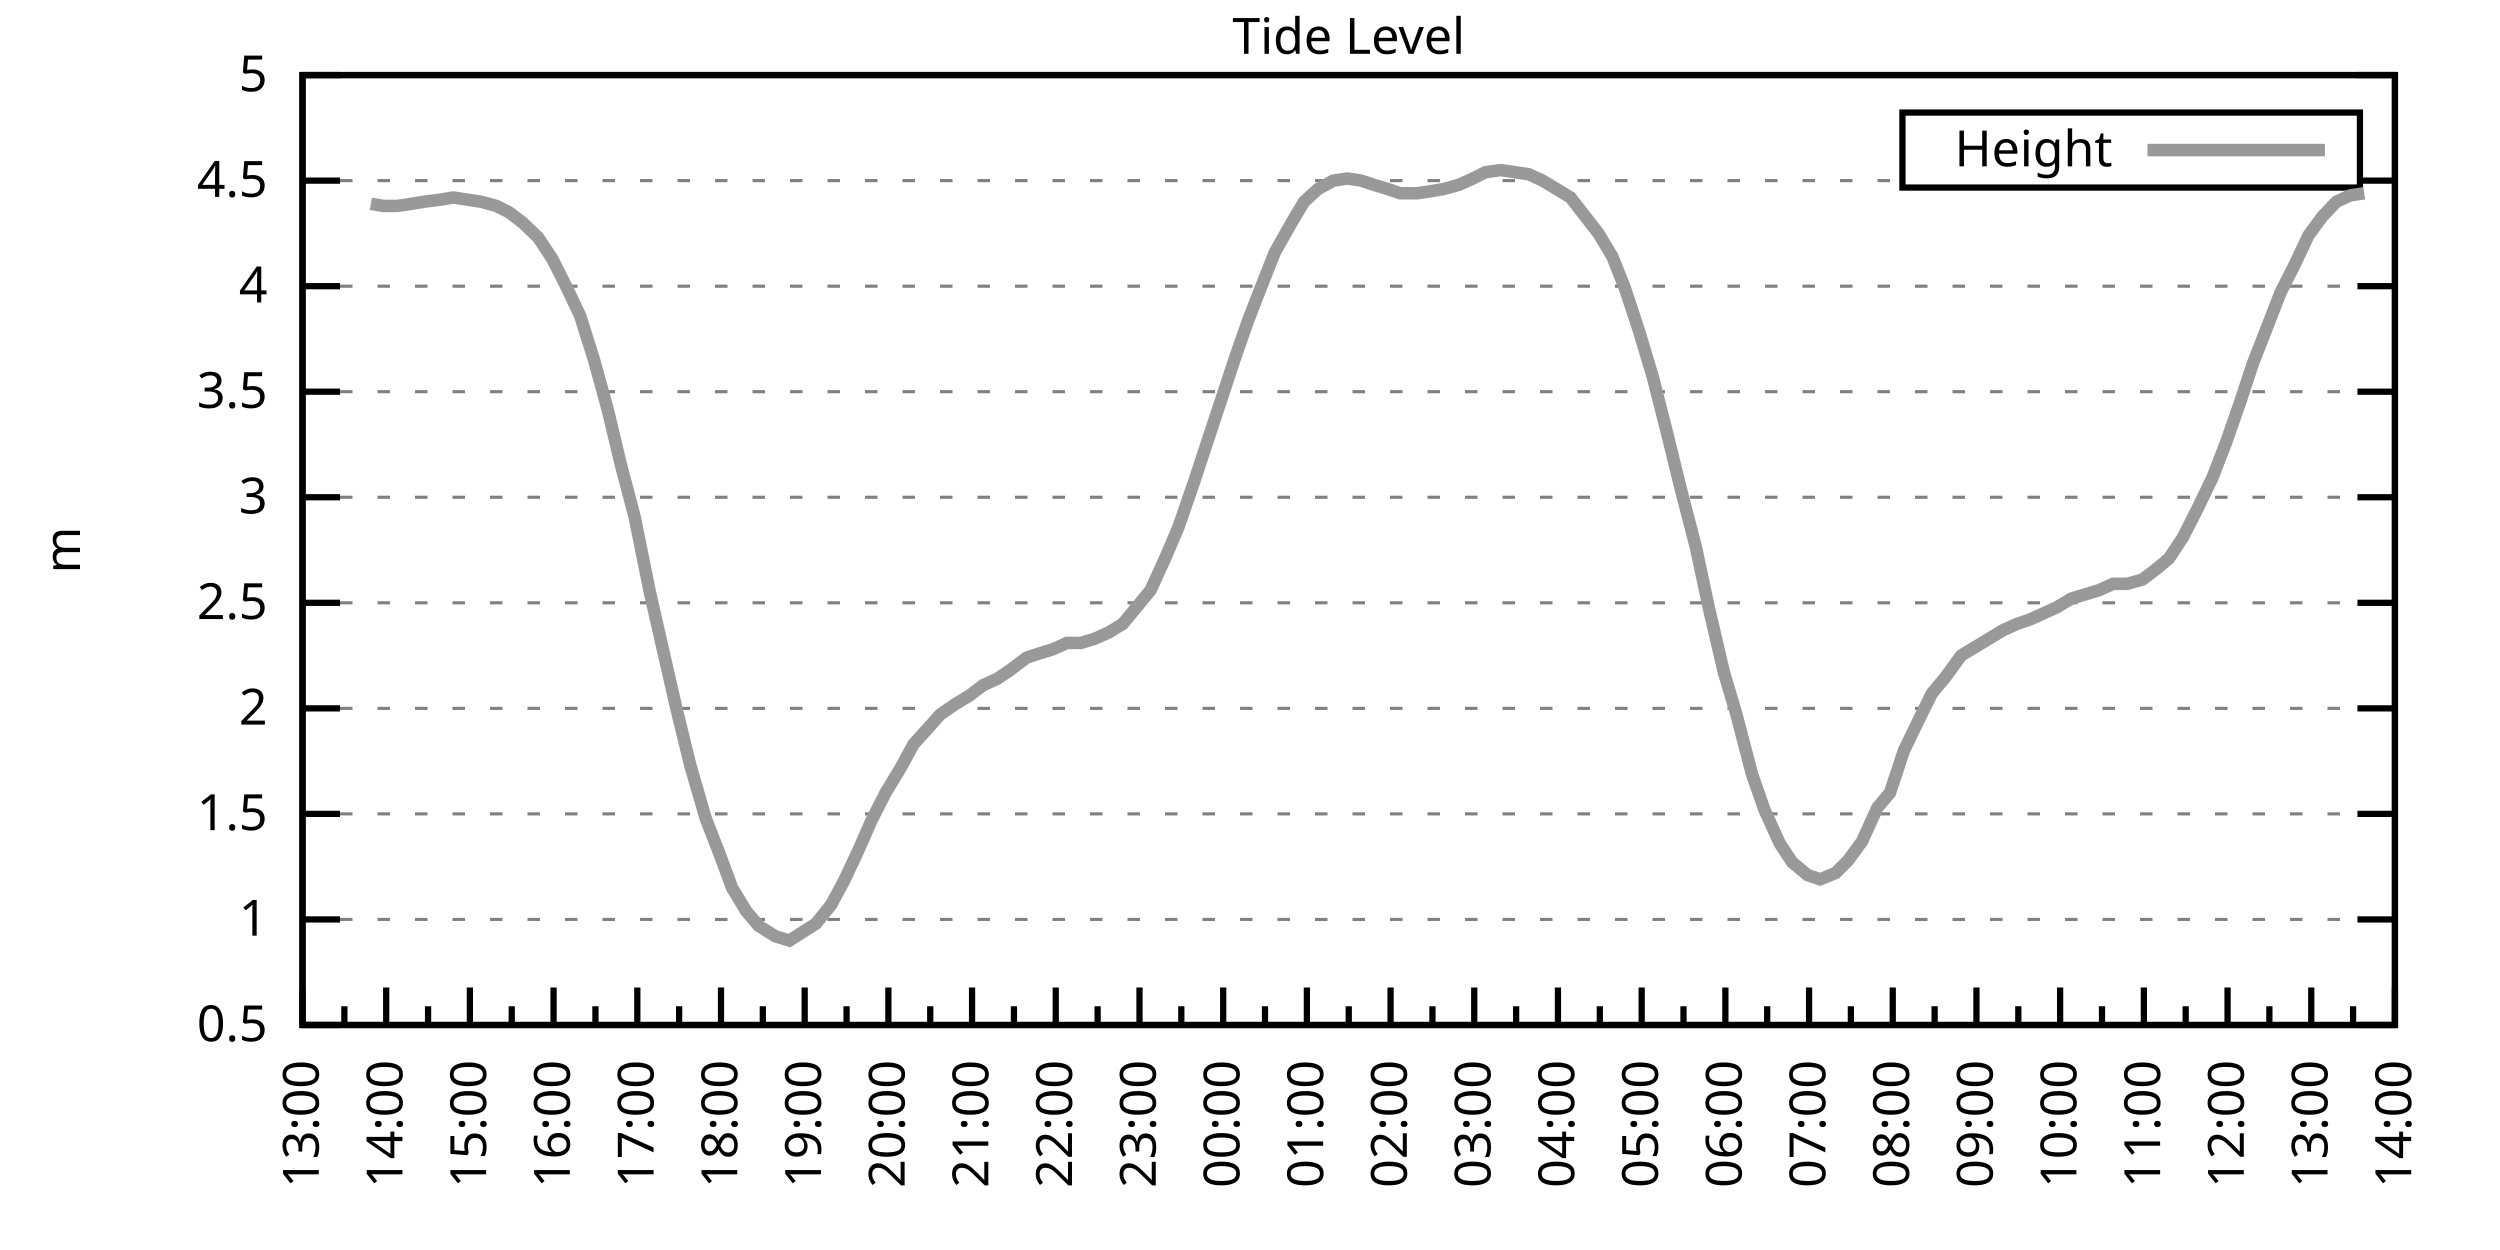
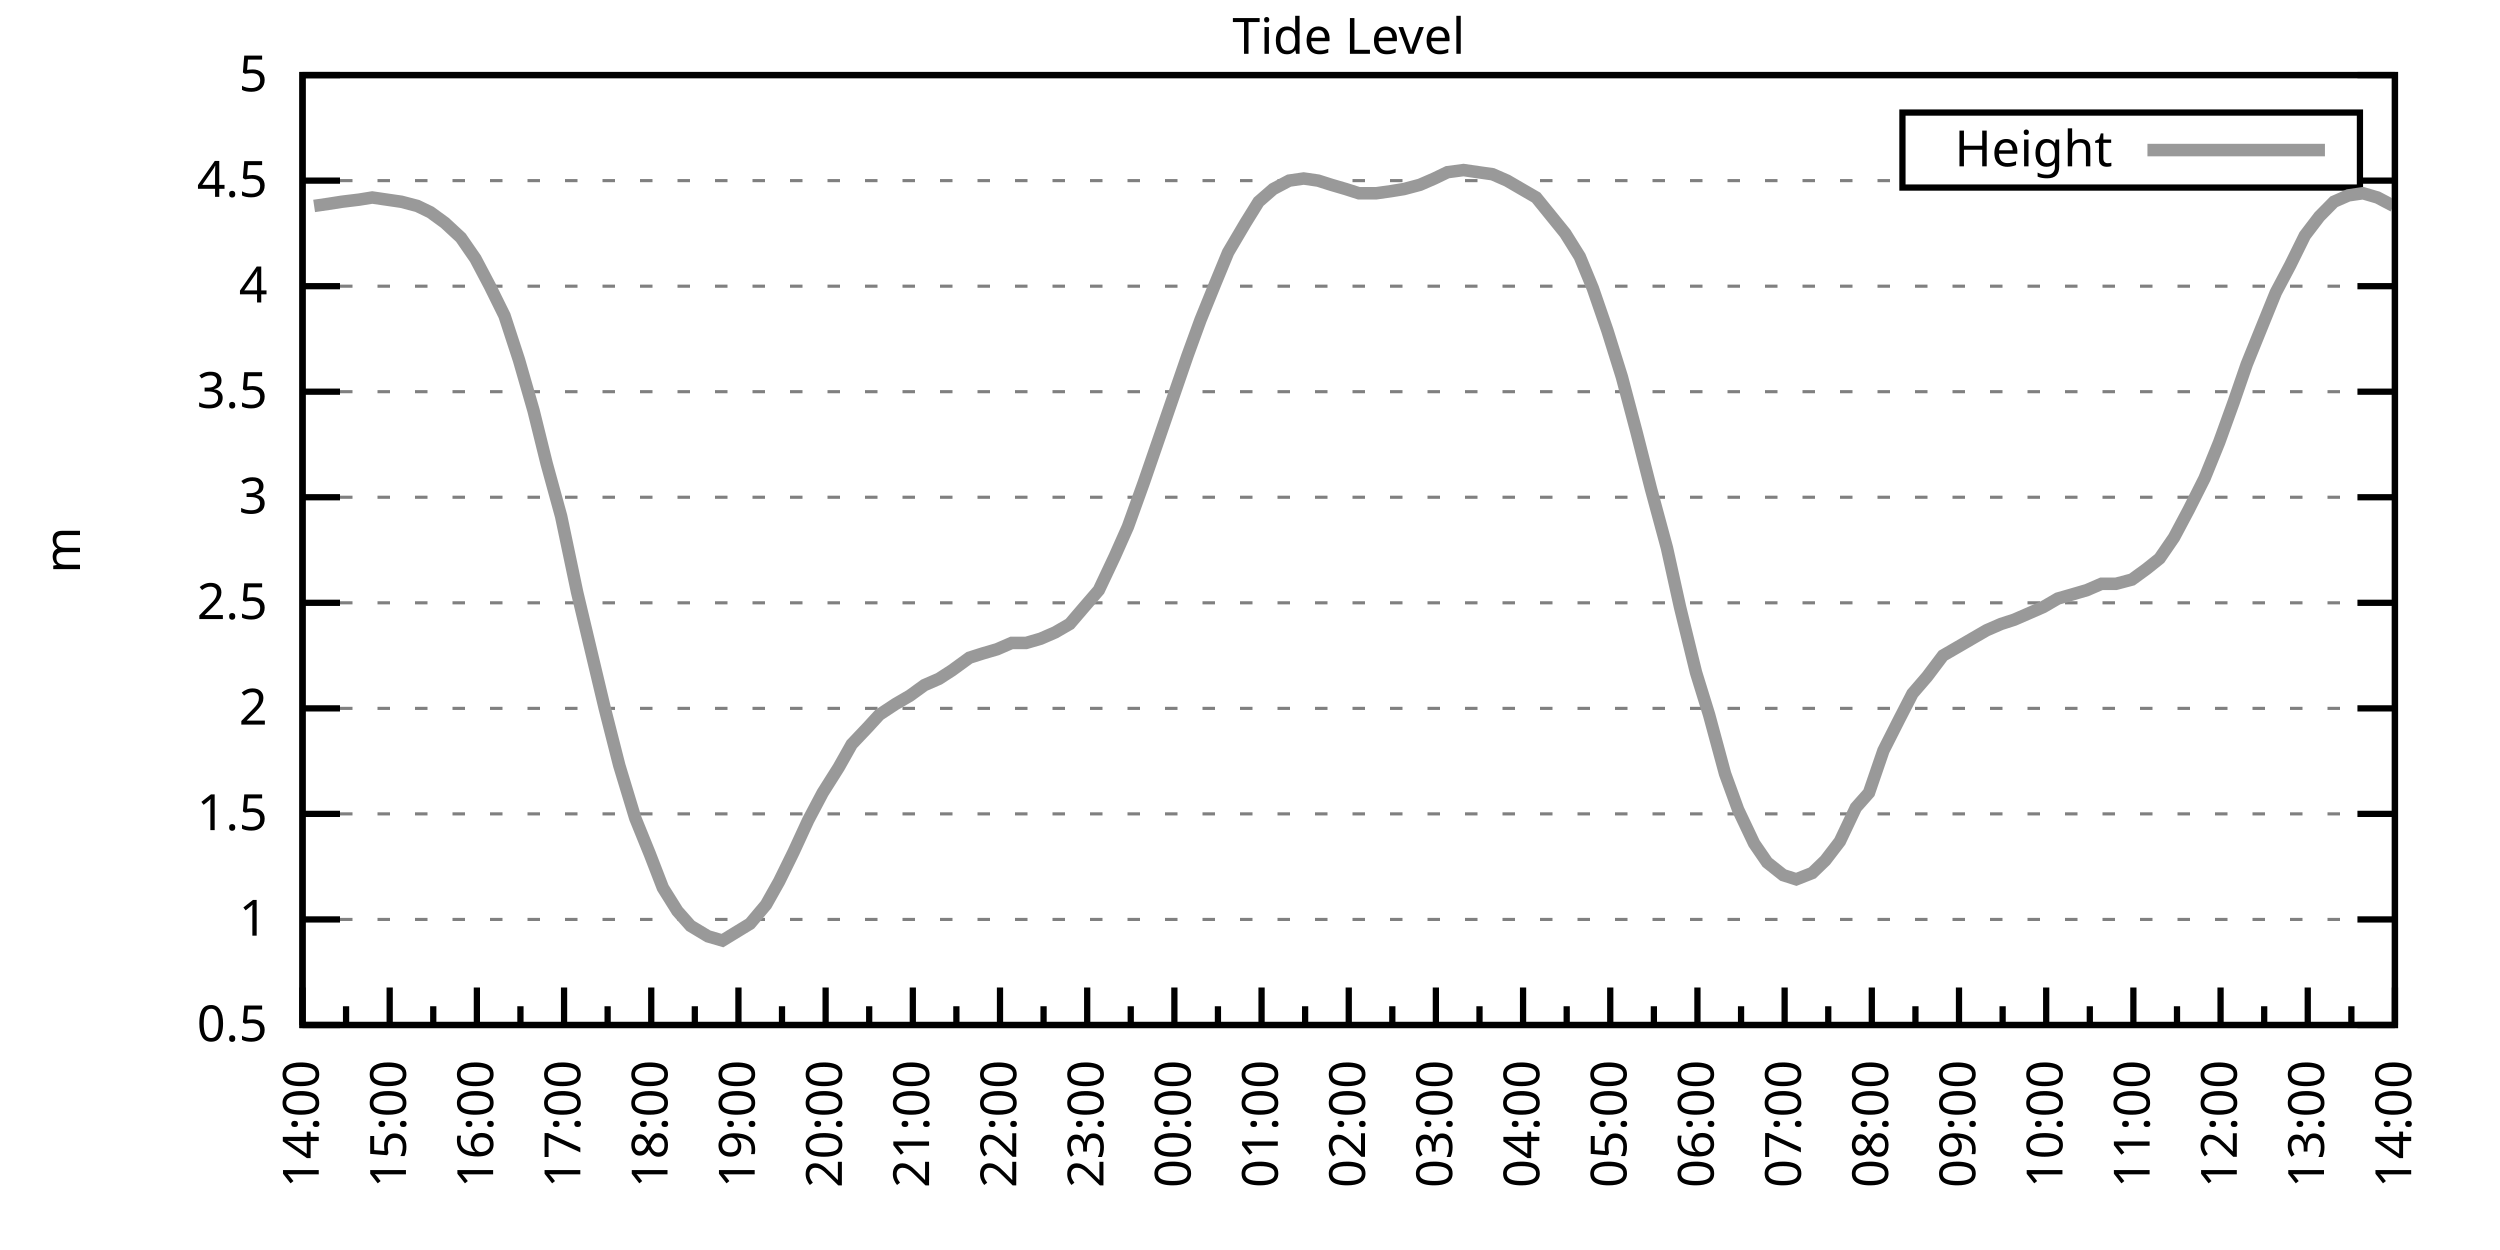
<svg xmlns="http://www.w3.org/2000/svg" xmlns:xlink="http://www.w3.org/1999/xlink" width="400" height="200" viewBox="0 0 400 200">
  <g id="gnuplot_canvas">
    <rect x="0" y="0" width="400" height="200" fill="none" />
    <defs>
      <circle id="gpDot" r="0.5" stroke-width="0.5" stroke="currentColor" />
      <path id="gpPt0" stroke-width="0.333" stroke="currentColor" d="M-1,0 h2 M0,-1 v2" />
      <path id="gpPt1" stroke-width="0.333" stroke="currentColor" d="M-1,-1 L1,1 M1,-1 L-1,1" />
      <path id="gpPt2" stroke-width="0.333" stroke="currentColor" d="M-1,0 L1,0 M0,-1 L0,1 M-1,-1 L1,1 M-1,1 L1,-1" />
      <rect id="gpPt3" stroke-width="0.333" stroke="currentColor" x="-1" y="-1" width="2" height="2" />
      <rect id="gpPt4" stroke-width="0.333" stroke="currentColor" fill="currentColor" x="-1" y="-1" width="2" height="2" />
      <circle id="gpPt5" stroke-width="0.333" stroke="currentColor" cx="0" cy="0" r="1" />
      <use xlink:href="#gpPt5" id="gpPt6" fill="currentColor" stroke="none" />
      <path id="gpPt7" stroke-width="0.333" stroke="currentColor" d="M0,-1.33 L-1.33,0.67 L1.33,0.67 z" />
      <use xlink:href="#gpPt7" id="gpPt8" fill="currentColor" stroke="none" />
      <use xlink:href="#gpPt7" id="gpPt9" stroke="currentColor" transform="rotate(180)" />
      <use xlink:href="#gpPt9" id="gpPt10" fill="currentColor" stroke="none" />
      <use xlink:href="#gpPt3" id="gpPt11" stroke="currentColor" transform="rotate(45)" />
      <use xlink:href="#gpPt11" id="gpPt12" fill="currentColor" stroke="none" />
      <path id="gpPt13" stroke-width="0.333" stroke="currentColor" d="M0,1.330 L1.265,0.411 L0.782,-1.067 L-0.782,-1.076 L-1.265,0.411 z" />
      <use xlink:href="#gpPt13" id="gpPt14" fill="currentColor" stroke="none" />
      <filter id="textbox" filterUnits="objectBoundingBox" x="0" y="0" height="1" width="1">
        <feFlood flood-color="white" flood-opacity="1" result="bgnd" />
        <feComposite in="SourceGraphic" in2="bgnd" operator="atop" />
      </filter>
      <filter id="greybox" filterUnits="objectBoundingBox" x="0" y="0" height="1" width="1">
        <feFlood flood-color="lightgrey" flood-opacity="1" result="grey" />
        <feComposite in="SourceGraphic" in2="grey" operator="atop" />
      </filter>
    </defs>
    <g fill="none" color="white" stroke="currentColor" stroke-width="1.00" stroke-linecap="butt" stroke-linejoin="miter">
</g>
    <g fill="none" color="black" stroke="currentColor" stroke-width="1.00" stroke-linecap="butt" stroke-linejoin="miter">
      <g stroke="none" shape-rendering="crispEdges">
        <polygon fill="rgb(255, 255, 255)" points="48.40,164.00 383.18,164.00 383.18,12.02 48.40,12.02 " />
      </g>
    </g>
    <g fill="none" color="black" stroke="currentColor" stroke-width="1.00" stroke-linecap="butt" stroke-linejoin="miter">
</g>
    <g fill="none" color="black" stroke="black" stroke-width="0.50" stroke-linecap="butt" stroke-linejoin="miter">
</g>
    <g fill="none" color="gray" stroke="currentColor" stroke-width="0.50" stroke-linecap="butt" stroke-linejoin="miter">
      <path stroke="gray" stroke-dasharray="2,4" class="gridline" d="M48.40,164.00 L383.19,164.00  " />
    </g>
    <g fill="none" color="gray" stroke="gray" stroke-width="1.00" stroke-linecap="butt" stroke-linejoin="miter">
</g>
    <g fill="none" color="black" stroke="currentColor" stroke-width="1.00" stroke-linecap="butt" stroke-linejoin="miter">
      <path stroke="black" d="M48.40,164.00 L54.40,164.00 M383.19,164.00 L377.19,164.00  " />
      <g transform="translate(42.80,166.60)" stroke="none" fill="black" font-family="Sans" font-size="8.00" text-anchor="end">
        <text>
          <tspan font-family="Sans"> 0.5</tspan>
        </text>
      </g>
    </g>
    <g fill="none" color="black" stroke="currentColor" stroke-width="1.00" stroke-linecap="butt" stroke-linejoin="miter">
</g>
    <g fill="none" color="black" stroke="black" stroke-width="0.50" stroke-linecap="butt" stroke-linejoin="miter">
</g>
    <g fill="none" color="gray" stroke="currentColor" stroke-width="0.50" stroke-linecap="butt" stroke-linejoin="miter">
      <path stroke="gray" stroke-dasharray="2,4" class="gridline" d="M48.40,147.11 L383.19,147.11  " />
    </g>
    <g fill="none" color="gray" stroke="gray" stroke-width="1.00" stroke-linecap="butt" stroke-linejoin="miter">
</g>
    <g fill="none" color="black" stroke="currentColor" stroke-width="1.00" stroke-linecap="butt" stroke-linejoin="miter">
      <path stroke="black" d="M48.40,147.11 L54.40,147.11 M383.19,147.11 L377.19,147.11  " />
      <g transform="translate(42.80,149.71)" stroke="none" fill="black" font-family="Sans" font-size="8.00" text-anchor="end">
        <text>
          <tspan font-family="Sans"> 1</tspan>
        </text>
      </g>
    </g>
    <g fill="none" color="black" stroke="currentColor" stroke-width="1.00" stroke-linecap="butt" stroke-linejoin="miter">
</g>
    <g fill="none" color="black" stroke="black" stroke-width="0.50" stroke-linecap="butt" stroke-linejoin="miter">
</g>
    <g fill="none" color="gray" stroke="currentColor" stroke-width="0.50" stroke-linecap="butt" stroke-linejoin="miter">
      <path stroke="gray" stroke-dasharray="2,4" class="gridline" d="M48.40,130.22 L383.19,130.22  " />
    </g>
    <g fill="none" color="gray" stroke="gray" stroke-width="1.00" stroke-linecap="butt" stroke-linejoin="miter">
</g>
    <g fill="none" color="black" stroke="currentColor" stroke-width="1.00" stroke-linecap="butt" stroke-linejoin="miter">
      <path stroke="black" d="M48.40,130.22 L54.40,130.22 M383.19,130.22 L377.19,130.22  " />
      <g transform="translate(42.80,132.82)" stroke="none" fill="black" font-family="Sans" font-size="8.00" text-anchor="end">
        <text>
          <tspan font-family="Sans"> 1.5</tspan>
        </text>
      </g>
    </g>
    <g fill="none" color="black" stroke="currentColor" stroke-width="1.00" stroke-linecap="butt" stroke-linejoin="miter">
</g>
    <g fill="none" color="black" stroke="black" stroke-width="0.50" stroke-linecap="butt" stroke-linejoin="miter">
</g>
    <g fill="none" color="gray" stroke="currentColor" stroke-width="0.50" stroke-linecap="butt" stroke-linejoin="miter">
      <path stroke="gray" stroke-dasharray="2,4" class="gridline" d="M48.40,113.34 L383.19,113.34  " />
    </g>
    <g fill="none" color="gray" stroke="gray" stroke-width="1.00" stroke-linecap="butt" stroke-linejoin="miter">
</g>
    <g fill="none" color="black" stroke="currentColor" stroke-width="1.00" stroke-linecap="butt" stroke-linejoin="miter">
      <path stroke="black" d="M48.40,113.34 L54.40,113.34 M383.19,113.34 L377.19,113.34  " />
      <g transform="translate(42.80,115.94)" stroke="none" fill="black" font-family="Sans" font-size="8.00" text-anchor="end">
        <text>
          <tspan font-family="Sans"> 2</tspan>
        </text>
      </g>
    </g>
    <g fill="none" color="black" stroke="currentColor" stroke-width="1.00" stroke-linecap="butt" stroke-linejoin="miter">
</g>
    <g fill="none" color="black" stroke="black" stroke-width="0.50" stroke-linecap="butt" stroke-linejoin="miter">
</g>
    <g fill="none" color="gray" stroke="currentColor" stroke-width="0.50" stroke-linecap="butt" stroke-linejoin="miter">
      <path stroke="gray" stroke-dasharray="2,4" class="gridline" d="M48.40,96.45 L383.19,96.45  " />
    </g>
    <g fill="none" color="gray" stroke="gray" stroke-width="1.00" stroke-linecap="butt" stroke-linejoin="miter">
</g>
    <g fill="none" color="black" stroke="currentColor" stroke-width="1.00" stroke-linecap="butt" stroke-linejoin="miter">
      <path stroke="black" d="M48.40,96.45 L54.40,96.45 M383.19,96.45 L377.19,96.45  " />
      <g transform="translate(42.80,99.05)" stroke="none" fill="black" font-family="Sans" font-size="8.00" text-anchor="end">
        <text>
          <tspan font-family="Sans"> 2.5</tspan>
        </text>
      </g>
    </g>
    <g fill="none" color="black" stroke="currentColor" stroke-width="1.00" stroke-linecap="butt" stroke-linejoin="miter">
</g>
    <g fill="none" color="black" stroke="black" stroke-width="0.50" stroke-linecap="butt" stroke-linejoin="miter">
</g>
    <g fill="none" color="gray" stroke="currentColor" stroke-width="0.50" stroke-linecap="butt" stroke-linejoin="miter">
      <path stroke="gray" stroke-dasharray="2,4" class="gridline" d="M48.40,79.56 L383.19,79.56  " />
    </g>
    <g fill="none" color="gray" stroke="gray" stroke-width="1.00" stroke-linecap="butt" stroke-linejoin="miter">
</g>
    <g fill="none" color="black" stroke="currentColor" stroke-width="1.00" stroke-linecap="butt" stroke-linejoin="miter">
      <path stroke="black" d="M48.40,79.56 L54.40,79.56 M383.19,79.56 L377.19,79.56  " />
      <g transform="translate(42.80,82.16)" stroke="none" fill="black" font-family="Sans" font-size="8.00" text-anchor="end">
        <text>
          <tspan font-family="Sans"> 3</tspan>
        </text>
      </g>
    </g>
    <g fill="none" color="black" stroke="currentColor" stroke-width="1.00" stroke-linecap="butt" stroke-linejoin="miter">
</g>
    <g fill="none" color="black" stroke="black" stroke-width="0.50" stroke-linecap="butt" stroke-linejoin="miter">
</g>
    <g fill="none" color="gray" stroke="currentColor" stroke-width="0.50" stroke-linecap="butt" stroke-linejoin="miter">
      <path stroke="gray" stroke-dasharray="2,4" class="gridline" d="M48.40,62.67 L383.19,62.67  " />
    </g>
    <g fill="none" color="gray" stroke="gray" stroke-width="1.00" stroke-linecap="butt" stroke-linejoin="miter">
</g>
    <g fill="none" color="black" stroke="currentColor" stroke-width="1.00" stroke-linecap="butt" stroke-linejoin="miter">
      <path stroke="black" d="M48.40,62.67 L54.40,62.67 M383.19,62.67 L377.19,62.67  " />
      <g transform="translate(42.80,65.27)" stroke="none" fill="black" font-family="Sans" font-size="8.00" text-anchor="end">
        <text>
          <tspan font-family="Sans"> 3.5</tspan>
        </text>
      </g>
    </g>
    <g fill="none" color="black" stroke="currentColor" stroke-width="1.00" stroke-linecap="butt" stroke-linejoin="miter">
</g>
    <g fill="none" color="black" stroke="black" stroke-width="0.50" stroke-linecap="butt" stroke-linejoin="miter">
</g>
    <g fill="none" color="gray" stroke="currentColor" stroke-width="0.50" stroke-linecap="butt" stroke-linejoin="miter">
      <path stroke="gray" stroke-dasharray="2,4" class="gridline" d="M48.40,45.79 L383.19,45.79  " />
    </g>
    <g fill="none" color="gray" stroke="gray" stroke-width="1.00" stroke-linecap="butt" stroke-linejoin="miter">
</g>
    <g fill="none" color="black" stroke="currentColor" stroke-width="1.00" stroke-linecap="butt" stroke-linejoin="miter">
      <path stroke="black" d="M48.40,45.79 L54.40,45.79 M383.19,45.79 L377.19,45.79  " />
      <g transform="translate(42.80,48.39)" stroke="none" fill="black" font-family="Sans" font-size="8.00" text-anchor="end">
        <text>
          <tspan font-family="Sans"> 4</tspan>
        </text>
      </g>
    </g>
    <g fill="none" color="black" stroke="currentColor" stroke-width="1.00" stroke-linecap="butt" stroke-linejoin="miter">
</g>
    <g fill="none" color="black" stroke="black" stroke-width="0.50" stroke-linecap="butt" stroke-linejoin="miter">
</g>
    <g fill="none" color="gray" stroke="currentColor" stroke-width="0.50" stroke-linecap="butt" stroke-linejoin="miter">
      <path stroke="gray" stroke-dasharray="2,4" class="gridline" d="M48.40,28.90 L304.39,28.90 M377.59,28.90 L383.19,28.90  " />
    </g>
    <g fill="none" color="gray" stroke="gray" stroke-width="1.00" stroke-linecap="butt" stroke-linejoin="miter">
</g>
    <g fill="none" color="black" stroke="currentColor" stroke-width="1.00" stroke-linecap="butt" stroke-linejoin="miter">
      <path stroke="black" d="M48.40,28.90 L54.40,28.90 M383.19,28.90 L377.19,28.90  " />
      <g transform="translate(42.80,31.50)" stroke="none" fill="black" font-family="Sans" font-size="8.00" text-anchor="end">
        <text>
          <tspan font-family="Sans"> 4.5</tspan>
        </text>
      </g>
    </g>
    <g fill="none" color="black" stroke="currentColor" stroke-width="1.00" stroke-linecap="butt" stroke-linejoin="miter">
</g>
    <g fill="none" color="black" stroke="black" stroke-width="0.50" stroke-linecap="butt" stroke-linejoin="miter">
</g>
    <g fill="none" color="gray" stroke="currentColor" stroke-width="0.50" stroke-linecap="butt" stroke-linejoin="miter">
      <path stroke="gray" stroke-dasharray="2,4" class="gridline" d="M48.40,12.01 L383.19,12.01  " />
    </g>
    <g fill="none" color="gray" stroke="gray" stroke-width="1.00" stroke-linecap="butt" stroke-linejoin="miter">
</g>
    <g fill="none" color="black" stroke="currentColor" stroke-width="1.00" stroke-linecap="butt" stroke-linejoin="miter">
      <path stroke="black" d="M48.40,12.01 L54.40,12.01 M383.19,12.01 L377.19,12.01  " />
      <g transform="translate(42.80,14.61)" stroke="none" fill="black" font-family="Sans" font-size="8.00" text-anchor="end">
        <text>
          <tspan font-family="Sans"> 5</tspan>
        </text>
      </g>
    </g>
    <g fill="none" color="black" stroke="currentColor" stroke-width="1.00" stroke-linecap="butt" stroke-linejoin="miter">
      <path stroke="black" d="M48.40,164.00 L48.40,158.00  " />
      <g transform="translate(51.00,169.60) rotate(270)" stroke="none" fill="black" font-family="Sans" font-size="8.00" text-anchor="end">
        <text>
+           <tspan font-family="Sans">14:00</tspan>
+         </text>
+       </g>
+     </g>
+     <g fill="none" color="black" stroke="currentColor" stroke-width="1.00" stroke-linecap="butt" stroke-linejoin="miter">
+       <path stroke="black" d="M55.37,164.00 L55.37,161.00 M62.35,164.00 L62.35,158.00  " />
+       <g transform="translate(64.95,169.60) rotate(270)" stroke="none" fill="black" font-family="Sans" font-size="8.00" text-anchor="end">
+         <text>
+           <tspan font-family="Sans">15:00</tspan>
+         </text>
+       </g>
+     </g>
+     <g fill="none" color="black" stroke="currentColor" stroke-width="1.00" stroke-linecap="butt" stroke-linejoin="miter">
+       <path stroke="black" d="M69.32,164.00 L69.32,161.00 M76.30,164.00 L76.30,158.00  " />
+       <g transform="translate(78.90,169.60) rotate(270)" stroke="none" fill="black" font-family="Sans" font-size="8.00" text-anchor="end">
+         <text>
+           <tspan font-family="Sans">16:00</tspan>
+         </text>
+       </g>
+     </g>
+     <g fill="none" color="black" stroke="currentColor" stroke-width="1.00" stroke-linecap="butt" stroke-linejoin="miter">
+       <path stroke="black" d="M83.27,164.00 L83.27,161.00 M90.25,164.00 L90.25,158.00  " />
+       <g transform="translate(92.85,169.60) rotate(270)" stroke="none" fill="black" font-family="Sans" font-size="8.00" text-anchor="end">
+         <text>
+           <tspan font-family="Sans">17:00</tspan>
+         </text>
+       </g>
+     </g>
+     <g fill="none" color="black" stroke="currentColor" stroke-width="1.00" stroke-linecap="butt" stroke-linejoin="miter">
+       <path stroke="black" d="M97.22,164.00 L97.22,161.00 M104.20,164.00 L104.20,158.00  " />
+       <g transform="translate(106.80,169.60) rotate(270)" stroke="none" fill="black" font-family="Sans" font-size="8.00" text-anchor="end">
+         <text>
+           <tspan font-family="Sans">18:00</tspan>
+         </text>
+       </g>
+     </g>
+     <g fill="none" color="black" stroke="currentColor" stroke-width="1.00" stroke-linecap="butt" stroke-linejoin="miter">
+       <path stroke="black" d="M111.17,164.00 L111.17,161.00 M118.15,164.00 L118.15,158.00  " />
+       <g transform="translate(120.75,169.60) rotate(270)" stroke="none" fill="black" font-family="Sans" font-size="8.00" text-anchor="end">
+         <text>
+           <tspan font-family="Sans">19:00</tspan>
+         </text>
+       </g>
+     </g>
+     <g fill="none" color="black" stroke="currentColor" stroke-width="1.00" stroke-linecap="butt" stroke-linejoin="miter">
+       <path stroke="black" d="M125.12,164.00 L125.12,161.00 M132.10,164.00 L132.10,158.00  " />
+       <g transform="translate(134.70,169.60) rotate(270)" stroke="none" fill="black" font-family="Sans" font-size="8.00" text-anchor="end">
+         <text>
+           <tspan font-family="Sans">20:00</tspan>
+         </text>
+       </g>
+     </g>
+     <g fill="none" color="black" stroke="currentColor" stroke-width="1.00" stroke-linecap="butt" stroke-linejoin="miter">
+       <path stroke="black" d="M139.07,164.00 L139.07,161.00 M146.05,164.00 L146.05,158.00  " />
+       <g transform="translate(148.65,169.60) rotate(270)" stroke="none" fill="black" font-family="Sans" font-size="8.00" text-anchor="end">
+         <text>
+           <tspan font-family="Sans">21:00</tspan>
+         </text>
+       </g>
+     </g>
+     <g fill="none" color="black" stroke="currentColor" stroke-width="1.00" stroke-linecap="butt" stroke-linejoin="miter">
+       <path stroke="black" d="M153.02,164.00 L153.02,161.00 M160.00,164.00 L160.00,158.00  " />
+       <g transform="translate(162.60,169.60) rotate(270)" stroke="none" fill="black" font-family="Sans" font-size="8.00" text-anchor="end">
+         <text>
+           <tspan font-family="Sans">22:00</tspan>
+         </text>
+       </g>
+     </g>
+     <g fill="none" color="black" stroke="currentColor" stroke-width="1.00" stroke-linecap="butt" stroke-linejoin="miter">
+       <path stroke="black" d="M166.97,164.00 L166.97,161.00 M173.95,164.00 L173.95,158.00  " />
+       <g transform="translate(176.55,169.60) rotate(270)" stroke="none" fill="black" font-family="Sans" font-size="8.00" text-anchor="end">
+         <text>
+           <tspan font-family="Sans">23:00</tspan>
+         </text>
+       </g>
+     </g>
+     <g fill="none" color="black" stroke="currentColor" stroke-width="1.00" stroke-linecap="butt" stroke-linejoin="miter">
+       <path stroke="black" d="M180.92,164.00 L180.92,161.00 M187.90,164.00 L187.90,158.00  " />
+       <g transform="translate(190.50,169.60) rotate(270)" stroke="none" fill="black" font-family="Sans" font-size="8.00" text-anchor="end">
+         <text>
+           <tspan font-family="Sans">00:00</tspan>
+         </text>
+       </g>
+     </g>
+     <g fill="none" color="black" stroke="currentColor" stroke-width="1.00" stroke-linecap="butt" stroke-linejoin="miter">
+       <path stroke="black" d="M194.87,164.00 L194.87,161.00 M201.85,164.00 L201.85,158.00  " />
+       <g transform="translate(204.45,169.60) rotate(270)" stroke="none" fill="black" font-family="Sans" font-size="8.00" text-anchor="end">
+         <text>
+           <tspan font-family="Sans">01:00</tspan>
+         </text>
+       </g>
+     </g>
+     <g fill="none" color="black" stroke="currentColor" stroke-width="1.00" stroke-linecap="butt" stroke-linejoin="miter">
+       <path stroke="black" d="M208.82,164.00 L208.82,161.00 M215.80,164.00 L215.80,158.00  " />
+       <g transform="translate(218.40,169.60) rotate(270)" stroke="none" fill="black" font-family="Sans" font-size="8.00" text-anchor="end">
+         <text>
+           <tspan font-family="Sans">02:00</tspan>
+         </text>
+       </g>
+     </g>
+     <g fill="none" color="black" stroke="currentColor" stroke-width="1.00" stroke-linecap="butt" stroke-linejoin="miter">
+       <path stroke="black" d="M222.77,164.00 L222.77,161.00 M229.74,164.00 L229.74,158.00  " />
+       <g transform="translate(232.34,169.60) rotate(270)" stroke="none" fill="black" font-family="Sans" font-size="8.00" text-anchor="end">
+         <text>
+           <tspan font-family="Sans">03:00</tspan>
+         </text>
+       </g>
+     </g>
+     <g fill="none" color="black" stroke="currentColor" stroke-width="1.00" stroke-linecap="butt" stroke-linejoin="miter">
+       <path stroke="black" d="M236.72,164.00 L236.72,161.00 M243.69,164.00 L243.69,158.00  " />
+       <g transform="translate(246.29,169.60) rotate(270)" stroke="none" fill="black" font-family="Sans" font-size="8.00" text-anchor="end">
+         <text>
+           <tspan font-family="Sans">04:00</tspan>
+         </text>
+       </g>
+     </g>
+     <g fill="none" color="black" stroke="currentColor" stroke-width="1.00" stroke-linecap="butt" stroke-linejoin="miter">
+       <path stroke="black" d="M250.67,164.00 L250.67,161.00 M257.64,164.00 L257.64,158.00  " />
+       <g transform="translate(260.24,169.60) rotate(270)" stroke="none" fill="black" font-family="Sans" font-size="8.00" text-anchor="end">
+         <text>
+           <tspan font-family="Sans">05:00</tspan>
+         </text>
+       </g>
+     </g>
+     <g fill="none" color="black" stroke="currentColor" stroke-width="1.00" stroke-linecap="butt" stroke-linejoin="miter">
+       <path stroke="black" d="M264.62,164.00 L264.62,161.00 M271.59,164.00 L271.59,158.00  " />
+       <g transform="translate(274.19,169.60) rotate(270)" stroke="none" fill="black" font-family="Sans" font-size="8.00" text-anchor="end">
+         <text>
+           <tspan font-family="Sans">06:00</tspan>
+         </text>
+       </g>
+     </g>
+     <g fill="none" color="black" stroke="currentColor" stroke-width="1.00" stroke-linecap="butt" stroke-linejoin="miter">
+       <path stroke="black" d="M278.57,164.00 L278.57,161.00 M285.54,164.00 L285.54,158.00  " />
+       <g transform="translate(288.14,169.60) rotate(270)" stroke="none" fill="black" font-family="Sans" font-size="8.00" text-anchor="end">
+         <text>
+           <tspan font-family="Sans">07:00</tspan>
+         </text>
+       </g>
+     </g>
+     <g fill="none" color="black" stroke="currentColor" stroke-width="1.00" stroke-linecap="butt" stroke-linejoin="miter">
+       <path stroke="black" d="M292.52,164.00 L292.52,161.00 M299.49,164.00 L299.49,158.00  " />
+       <g transform="translate(302.09,169.60) rotate(270)" stroke="none" fill="black" font-family="Sans" font-size="8.00" text-anchor="end">
+         <text>
+           <tspan font-family="Sans">08:00</tspan>
+         </text>
+       </g>
+     </g>
+     <g fill="none" color="black" stroke="currentColor" stroke-width="1.00" stroke-linecap="butt" stroke-linejoin="miter">
+       <path stroke="black" d="M306.47,164.00 L306.47,161.00 M313.44,164.00 L313.44,158.00  " />
+       <g transform="translate(316.04,169.60) rotate(270)" stroke="none" fill="black" font-family="Sans" font-size="8.00" text-anchor="end">
+         <text>
+           <tspan font-family="Sans">09:00</tspan>
+         </text>
+       </g>
+     </g>
+     <g fill="none" color="black" stroke="currentColor" stroke-width="1.00" stroke-linecap="butt" stroke-linejoin="miter">
+       <path stroke="black" d="M320.42,164.00 L320.42,161.00 M327.39,164.00 L327.39,158.00  " />
+       <g transform="translate(329.99,169.60) rotate(270)" stroke="none" fill="black" font-family="Sans" font-size="8.00" text-anchor="end">
+         <text>
+           <tspan font-family="Sans">10:00</tspan>
+         </text>
+       </g>
+     </g>
+     <g fill="none" color="black" stroke="currentColor" stroke-width="1.00" stroke-linecap="butt" stroke-linejoin="miter">
+       <path stroke="black" d="M334.37,164.00 L334.37,161.00 M341.34,164.00 L341.34,158.00  " />
+       <g transform="translate(343.94,169.60) rotate(270)" stroke="none" fill="black" font-family="Sans" font-size="8.00" text-anchor="end">
+         <text>
+           <tspan font-family="Sans">11:00</tspan>
+         </text>
+       </g>
+     </g>
+     <g fill="none" color="black" stroke="currentColor" stroke-width="1.00" stroke-linecap="butt" stroke-linejoin="miter">
+       <path stroke="black" d="M348.32,164.00 L348.32,161.00 M355.29,164.00 L355.29,158.00  " />
+       <g transform="translate(357.89,169.60) rotate(270)" stroke="none" fill="black" font-family="Sans" font-size="8.00" text-anchor="end">
+         <text>
+           <tspan font-family="Sans">12:00</tspan>
+         </text>
+       </g>
+     </g>
+     <g fill="none" color="black" stroke="currentColor" stroke-width="1.00" stroke-linecap="butt" stroke-linejoin="miter">
+       <path stroke="black" d="M362.27,164.00 L362.27,161.00 M369.24,164.00 L369.24,158.00  " />
+       <g transform="translate(371.84,169.60) rotate(270)" stroke="none" fill="black" font-family="Sans" font-size="8.00" text-anchor="end">
+         <text>
          <tspan font-family="Sans">13:00</tspan>
        </text>
      </g>
    </g>
    <g fill="none" color="black" stroke="currentColor" stroke-width="1.00" stroke-linecap="butt" stroke-linejoin="miter">
-       <path stroke="black" d="M55.10,164.00 L55.10,161.00 M61.79,164.00 L61.79,158.00  " />
-       <g transform="translate(64.39,169.60) rotate(270)" stroke="none" fill="black" font-family="Sans" font-size="8.00" text-anchor="end">
-         <text>
-           <tspan font-family="Sans">14:00</tspan>
-         </text>
-       </g>
-     </g>
-     <g fill="none" color="black" stroke="currentColor" stroke-width="1.00" stroke-linecap="butt" stroke-linejoin="miter">
-       <path stroke="black" d="M68.49,164.00 L68.49,161.00 M75.18,164.00 L75.18,158.00  " />
-       <g transform="translate(77.78,169.60) rotate(270)" stroke="none" fill="black" font-family="Sans" font-size="8.00" text-anchor="end">
-         <text>
-           <tspan font-family="Sans">15:00</tspan>
-         </text>
-       </g>
-     </g>
-     <g fill="none" color="black" stroke="currentColor" stroke-width="1.00" stroke-linecap="butt" stroke-linejoin="miter">
-       <path stroke="black" d="M81.88,164.00 L81.88,161.00 M88.57,164.00 L88.57,158.00  " />
-       <g transform="translate(91.17,169.60) rotate(270)" stroke="none" fill="black" font-family="Sans" font-size="8.00" text-anchor="end">
-         <text>
-           <tspan font-family="Sans">16:00</tspan>
-         </text>
-       </g>
-     </g>
-     <g fill="none" color="black" stroke="currentColor" stroke-width="1.00" stroke-linecap="butt" stroke-linejoin="miter">
-       <path stroke="black" d="M95.27,164.00 L95.27,161.00 M101.97,164.00 L101.97,158.00  " />
-       <g transform="translate(104.57,169.60) rotate(270)" stroke="none" fill="black" font-family="Sans" font-size="8.00" text-anchor="end">
-         <text>
-           <tspan font-family="Sans">17:00</tspan>
-         </text>
-       </g>
-     </g>
-     <g fill="none" color="black" stroke="currentColor" stroke-width="1.00" stroke-linecap="butt" stroke-linejoin="miter">
-       <path stroke="black" d="M108.66,164.00 L108.66,161.00 M115.36,164.00 L115.36,158.00  " />
-       <g transform="translate(117.96,169.60) rotate(270)" stroke="none" fill="black" font-family="Sans" font-size="8.00" text-anchor="end">
-         <text>
-           <tspan font-family="Sans">18:00</tspan>
-         </text>
-       </g>
-     </g>
-     <g fill="none" color="black" stroke="currentColor" stroke-width="1.00" stroke-linecap="butt" stroke-linejoin="miter">
-       <path stroke="black" d="M122.05,164.00 L122.05,161.00 M128.75,164.00 L128.75,158.00  " />
-       <g transform="translate(131.35,169.60) rotate(270)" stroke="none" fill="black" font-family="Sans" font-size="8.00" text-anchor="end">
-         <text>
-           <tspan font-family="Sans">19:00</tspan>
-         </text>
-       </g>
-     </g>
-     <g fill="none" color="black" stroke="currentColor" stroke-width="1.00" stroke-linecap="butt" stroke-linejoin="miter">
-       <path stroke="black" d="M135.45,164.00 L135.45,161.00 M142.14,164.00 L142.14,158.00  " />
-       <g transform="translate(144.74,169.60) rotate(270)" stroke="none" fill="black" font-family="Sans" font-size="8.00" text-anchor="end">
-         <text>
-           <tspan font-family="Sans">20:00</tspan>
-         </text>
-       </g>
-     </g>
-     <g fill="none" color="black" stroke="currentColor" stroke-width="1.00" stroke-linecap="butt" stroke-linejoin="miter">
-       <path stroke="black" d="M148.84,164.00 L148.84,161.00 M155.53,164.00 L155.53,158.00  " />
-       <g transform="translate(158.13,169.60) rotate(270)" stroke="none" fill="black" font-family="Sans" font-size="8.00" text-anchor="end">
-         <text>
-           <tspan font-family="Sans">21:00</tspan>
-         </text>
-       </g>
-     </g>
-     <g fill="none" color="black" stroke="currentColor" stroke-width="1.00" stroke-linecap="butt" stroke-linejoin="miter">
-       <path stroke="black" d="M162.23,164.00 L162.23,161.00 M168.92,164.00 L168.92,158.00  " />
-       <g transform="translate(171.52,169.60) rotate(270)" stroke="none" fill="black" font-family="Sans" font-size="8.00" text-anchor="end">
-         <text>
-           <tspan font-family="Sans">22:00</tspan>
-         </text>
-       </g>
-     </g>
-     <g fill="none" color="black" stroke="currentColor" stroke-width="1.00" stroke-linecap="butt" stroke-linejoin="miter">
-       <path stroke="black" d="M175.62,164.00 L175.62,161.00 M182.32,164.00 L182.32,158.00  " />
-       <g transform="translate(184.92,169.60) rotate(270)" stroke="none" fill="black" font-family="Sans" font-size="8.00" text-anchor="end">
-         <text>
-           <tspan font-family="Sans">23:00</tspan>
-         </text>
-       </g>
-     </g>
-     <g fill="none" color="black" stroke="currentColor" stroke-width="1.00" stroke-linecap="butt" stroke-linejoin="miter">
-       <path stroke="black" d="M189.01,164.00 L189.01,161.00 M195.71,164.00 L195.71,158.00  " />
-       <g transform="translate(198.31,169.60) rotate(270)" stroke="none" fill="black" font-family="Sans" font-size="8.00" text-anchor="end">
-         <text>
-           <tspan font-family="Sans">00:00</tspan>
-         </text>
-       </g>
-     </g>
-     <g fill="none" color="black" stroke="currentColor" stroke-width="1.00" stroke-linecap="butt" stroke-linejoin="miter">
-       <path stroke="black" d="M202.40,164.00 L202.40,161.00 M209.10,164.00 L209.10,158.00  " />
-       <g transform="translate(211.70,169.60) rotate(270)" stroke="none" fill="black" font-family="Sans" font-size="8.00" text-anchor="end">
-         <text>
-           <tspan font-family="Sans">01:00</tspan>
-         </text>
-       </g>
-     </g>
-     <g fill="none" color="black" stroke="currentColor" stroke-width="1.00" stroke-linecap="butt" stroke-linejoin="miter">
-       <path stroke="black" d="M215.80,164.00 L215.80,161.00 M222.49,164.00 L222.49,158.00  " />
-       <g transform="translate(225.09,169.60) rotate(270)" stroke="none" fill="black" font-family="Sans" font-size="8.00" text-anchor="end">
-         <text>
-           <tspan font-family="Sans">02:00</tspan>
-         </text>
-       </g>
-     </g>
-     <g fill="none" color="black" stroke="currentColor" stroke-width="1.00" stroke-linecap="butt" stroke-linejoin="miter">
-       <path stroke="black" d="M229.19,164.00 L229.19,161.00 M235.88,164.00 L235.88,158.00  " />
-       <g transform="translate(238.48,169.60) rotate(270)" stroke="none" fill="black" font-family="Sans" font-size="8.00" text-anchor="end">
-         <text>
-           <tspan font-family="Sans">03:00</tspan>
-         </text>
-       </g>
-     </g>
-     <g fill="none" color="black" stroke="currentColor" stroke-width="1.00" stroke-linecap="butt" stroke-linejoin="miter">
-       <path stroke="black" d="M242.58,164.00 L242.58,161.00 M249.27,164.00 L249.27,158.00  " />
-       <g transform="translate(251.87,169.60) rotate(270)" stroke="none" fill="black" font-family="Sans" font-size="8.00" text-anchor="end">
-         <text>
-           <tspan font-family="Sans">04:00</tspan>
-         </text>
-       </g>
-     </g>
-     <g fill="none" color="black" stroke="currentColor" stroke-width="1.00" stroke-linecap="butt" stroke-linejoin="miter">
-       <path stroke="black" d="M255.97,164.00 L255.97,161.00 M262.67,164.00 L262.67,158.00  " />
-       <g transform="translate(265.27,169.60) rotate(270)" stroke="none" fill="black" font-family="Sans" font-size="8.00" text-anchor="end">
-         <text>
-           <tspan font-family="Sans">05:00</tspan>
-         </text>
-       </g>
-     </g>
-     <g fill="none" color="black" stroke="currentColor" stroke-width="1.00" stroke-linecap="butt" stroke-linejoin="miter">
-       <path stroke="black" d="M269.36,164.00 L269.36,161.00 M276.06,164.00 L276.06,158.00  " />
-       <g transform="translate(278.66,169.60) rotate(270)" stroke="none" fill="black" font-family="Sans" font-size="8.00" text-anchor="end">
-         <text>
-           <tspan font-family="Sans">06:00</tspan>
-         </text>
-       </g>
-     </g>
-     <g fill="none" color="black" stroke="currentColor" stroke-width="1.00" stroke-linecap="butt" stroke-linejoin="miter">
-       <path stroke="black" d="M282.75,164.00 L282.75,161.00 M289.45,164.00 L289.45,158.00  " />
-       <g transform="translate(292.05,169.60) rotate(270)" stroke="none" fill="black" font-family="Sans" font-size="8.00" text-anchor="end">
-         <text>
-           <tspan font-family="Sans">07:00</tspan>
-         </text>
-       </g>
-     </g>
-     <g fill="none" color="black" stroke="currentColor" stroke-width="1.00" stroke-linecap="butt" stroke-linejoin="miter">
-       <path stroke="black" d="M296.14,164.00 L296.14,161.00 M302.84,164.00 L302.84,158.00  " />
-       <g transform="translate(305.44,169.60) rotate(270)" stroke="none" fill="black" font-family="Sans" font-size="8.00" text-anchor="end">
-         <text>
-           <tspan font-family="Sans">08:00</tspan>
-         </text>
-       </g>
-     </g>
-     <g fill="none" color="black" stroke="currentColor" stroke-width="1.00" stroke-linecap="butt" stroke-linejoin="miter">
-       <path stroke="black" d="M309.54,164.00 L309.54,161.00 M316.23,164.00 L316.23,158.00  " />
-       <g transform="translate(318.83,169.60) rotate(270)" stroke="none" fill="black" font-family="Sans" font-size="8.00" text-anchor="end">
-         <text>
-           <tspan font-family="Sans">09:00</tspan>
-         </text>
-       </g>
-     </g>
-     <g fill="none" color="black" stroke="currentColor" stroke-width="1.00" stroke-linecap="butt" stroke-linejoin="miter">
-       <path stroke="black" d="M322.93,164.00 L322.93,161.00 M329.62,164.00 L329.62,158.00  " />
-       <g transform="translate(332.22,169.60) rotate(270)" stroke="none" fill="black" font-family="Sans" font-size="8.00" text-anchor="end">
-         <text>
-           <tspan font-family="Sans">10:00</tspan>
-         </text>
-       </g>
-     </g>
-     <g fill="none" color="black" stroke="currentColor" stroke-width="1.00" stroke-linecap="butt" stroke-linejoin="miter">
-       <path stroke="black" d="M336.32,164.00 L336.32,161.00 M343.02,164.00 L343.02,158.00  " />
-       <g transform="translate(345.62,169.60) rotate(270)" stroke="none" fill="black" font-family="Sans" font-size="8.00" text-anchor="end">
-         <text>
-           <tspan font-family="Sans">11:00</tspan>
-         </text>
-       </g>
-     </g>
-     <g fill="none" color="black" stroke="currentColor" stroke-width="1.00" stroke-linecap="butt" stroke-linejoin="miter">
-       <path stroke="black" d="M349.71,164.00 L349.71,161.00 M356.41,164.00 L356.41,158.00  " />
-       <g transform="translate(359.01,169.60) rotate(270)" stroke="none" fill="black" font-family="Sans" font-size="8.00" text-anchor="end">
-         <text>
-           <tspan font-family="Sans">12:00</tspan>
-         </text>
-       </g>
-     </g>
-     <g fill="none" color="black" stroke="currentColor" stroke-width="1.00" stroke-linecap="butt" stroke-linejoin="miter">
-       <path stroke="black" d="M363.10,164.00 L363.10,161.00 M369.80,164.00 L369.80,158.00  " />
-       <g transform="translate(372.40,169.60) rotate(270)" stroke="none" fill="black" font-family="Sans" font-size="8.00" text-anchor="end">
-         <text>
-           <tspan font-family="Sans">13:00</tspan>
-         </text>
-       </g>
-     </g>
-     <g fill="none" color="black" stroke="currentColor" stroke-width="1.00" stroke-linecap="butt" stroke-linejoin="miter">
-       <path stroke="black" d="M376.49,164.00 L376.49,161.00 M383.19,164.00 L383.19,158.00  " />
+       <path stroke="black" d="M376.22,164.00 L376.22,161.00 M383.19,164.00 L383.19,158.00  " />
      <g transform="translate(385.79,169.60) rotate(270)" stroke="none" fill="black" font-family="Sans" font-size="8.00" text-anchor="end">
        <text>
          <tspan font-family="Sans">14:00</tspan>
        </text>
      </g>
    </g>
    <g fill="none" color="black" stroke="currentColor" stroke-width="1.00" stroke-linecap="butt" stroke-linejoin="miter">
</g>
    <g fill="none" color="black" stroke="currentColor" stroke-width="1.00" stroke-linecap="butt" stroke-linejoin="miter">
      <path stroke="black" d="M48.40,12.01 L48.40,164.00 L383.19,164.00 L383.19,12.01 L48.40,12.01 Z  " />
    </g>
    <g fill="none" color="black" stroke="currentColor" stroke-width="1.00" stroke-linecap="butt" stroke-linejoin="miter">
      <g transform="translate(12.80,88.01) rotate(270)" stroke="none" fill="black" font-family="Sans" font-size="8.00" text-anchor="middle">
        <text>
          <tspan font-family="Sans">m</tspan>
        </text>
      </g>
    </g>
    <g fill="none" color="black" stroke="currentColor" stroke-width="1.00" stroke-linecap="butt" stroke-linejoin="miter">
</g>
    <g fill="none" color="black" stroke="currentColor" stroke-width="1.00" stroke-linecap="butt" stroke-linejoin="miter">
      <path stroke="black" d="M304.39,30.01 L304.39,18.01 L377.59,18.01 L377.59,30.01 L304.39,30.01 Z  " />
    </g>
    <g id="Tide_level_plot_1">
      <g fill="none" color="white" stroke="black" stroke-width="2.00" stroke-linecap="butt" stroke-linejoin="miter">
</g>
      <g fill="none" color="black" stroke="currentColor" stroke-width="2.00" stroke-linecap="butt" stroke-linejoin="miter">
        <g transform="translate(337.99,26.61)" stroke="none" fill="black" font-family="Sans" font-size="8.00" text-anchor="end">
          <text>
            <tspan font-family="Sans">Height</tspan>
          </text>
        </g>
      </g>
      <g fill="none" color="black" stroke="currentColor" stroke-width="2.00" stroke-linecap="butt" stroke-linejoin="miter">
-         <path stroke="rgb(153, 153, 153)" d="M343.59,24.01 L371.99,24.01 M59.34,32.61 L61.35,32.95 L63.58,32.95 L65.81,32.61 L67.82,32.28 L70.50,31.94   L72.50,31.60 L74.74,31.94 L76.97,32.28 L79.42,32.95 L81.43,33.96 L83.66,35.65 L86.12,38.02 L88.35,41.39   L90.58,45.79 L92.82,50.51 L95.05,57.61 L97.28,65.71 L99.29,74.16 L101.52,82.60 L103.98,94.76 L106.21,104.56   L108.22,113.34 L110.45,122.46 L112.90,130.90 L115.13,136.64 L117.14,142.05 L119.38,145.76 L121.38,148.13 L124.06,149.81   L126.29,150.49 L130.54,147.79 L132.99,144.75 L135.00,141.03 L137.23,136.30 L139.46,131.24 L141.69,126.85 L144.15,122.79   L146.16,119.08 L148.61,116.38 L150.40,114.35 L152.85,112.66 L155.09,111.31 L157.32,109.62 L159.55,108.61 L161.56,107.26   L164.24,105.23 L166.25,104.56 L168.48,103.88 L170.71,102.87 L172.94,102.87 L175.17,102.19 L177.41,101.18 L179.64,99.83   L181.87,97.12 L184.10,94.42 L186.56,89.02 L188.57,84.29 L191.02,77.20 L193.25,70.44 L195.26,64.36 L197.72,56.93   L199.73,51.19 L201.96,45.45 L203.97,40.38 L206.64,35.65 L208.65,32.28 L210.88,30.25 L213.34,28.90 L215.57,28.56   L217.80,28.90 L219.81,29.57 L222.04,30.25 L224.05,30.92 L226.73,30.92 L228.96,30.59 L230.97,30.25 L233.43,29.57   L235.66,28.56 L237.67,27.55 L240.12,27.21 L242.36,27.55 L244.59,27.88 L246.82,28.90 L249.05,30.25 L251.28,31.60   L255.75,37.34 L257.98,41.06 L259.99,46.12 L262.22,52.88 L264.45,60.31 L266.68,69.09 L268.92,78.21 L271.37,87.67   L273.38,97.12 L275.83,107.59 L277.84,114.35 L280.30,123.81 L282.31,129.55 L284.76,134.95 L286.77,137.99 L289.23,140.02   L291.23,140.69 L293.69,139.68 L295.70,137.66 L297.93,134.62 L300.39,129.21 L302.39,126.85 L304.63,120.09 L307.08,115.03   L309.09,110.97 L311.32,108.27 L313.78,104.89 L316.01,103.54 L318.24,102.19 L320.47,100.84 L322.70,99.83 L324.71,99.15   L326.95,98.14 L329.18,97.12 L331.41,95.77 L333.64,95.10 L335.87,94.42 L338.10,93.41 L340.34,93.41 L342.79,92.73   L345.02,91.04 L347.03,89.36 L349.26,85.98 L351.50,81.59 L353.95,76.52 L356.18,70.78 L358.42,64.36 L360.42,58.28   L362.66,52.54 L364.89,46.80 L367.12,42.41 L369.35,37.68 L371.58,34.64 L373.82,32.28 L376.05,31.26 L378.28,30.92    " />
+         <path stroke="rgb(153, 153, 153)" d="M343.59,24.01 L371.99,24.01 M50.26,32.95 L52.58,32.61 L54.68,32.28 L57.47,31.94 L59.56,31.60 L61.88,31.94   L64.21,32.28 L66.77,32.95 L68.86,33.96 L71.18,35.65 L73.74,38.02 L76.07,41.39 L78.39,45.79 L80.72,50.51   L83.04,57.61 L85.37,65.71 L87.46,74.16 L89.78,82.60 L92.34,94.76 L94.67,104.56 L96.76,113.34 L99.08,122.46   L101.64,130.90 L103.97,136.64 L106.06,142.05 L108.38,145.76 L110.48,148.13 L113.27,149.81 L115.59,150.49 L120.01,147.79   L122.57,144.75 L124.66,141.03 L126.98,136.30 L129.31,131.24 L131.63,126.85 L134.19,122.79 L136.28,119.08 L138.84,116.38   L140.70,114.35 L143.26,112.66 L145.58,111.31 L147.91,109.62 L150.23,108.61 L152.32,107.26 L155.11,105.23 L157.21,104.56   L159.53,103.88 L161.86,102.87 L164.18,102.87 L166.51,102.19 L168.83,101.18 L171.16,99.83 L173.48,97.12 L175.81,94.42   L178.36,89.02 L180.46,84.29 L183.01,77.20 L185.34,70.44 L187.43,64.36 L189.99,56.93 L192.08,51.19 L194.41,45.45   L196.50,40.38 L199.29,35.65 L201.38,32.28 L203.71,30.25 L206.26,28.90 L208.59,28.56 L210.91,28.90 L213.01,29.57   L215.33,30.25 L217.42,30.92 L220.21,30.92 L222.54,30.59 L224.63,30.25 L227.19,29.57 L229.51,28.56 L231.60,27.55   L234.16,27.21 L236.49,27.55 L238.81,27.88 L241.14,28.90 L243.46,30.25 L245.79,31.60 L250.44,37.34 L252.76,41.06   L254.85,46.12 L257.18,52.88 L259.50,60.31 L261.83,69.09 L264.15,78.21 L266.71,87.67 L268.80,97.12 L271.36,107.59   L273.45,114.35 L276.01,123.81 L278.10,129.55 L280.66,134.95 L282.75,137.99 L285.31,140.02 L287.40,140.69 L289.96,139.68   L292.05,137.66 L294.38,134.62 L296.94,129.21 L299.03,126.85 L301.35,120.09 L303.91,115.03 L306.00,110.97 L308.33,108.27   L310.88,104.89 L313.21,103.54 L315.53,102.19 L317.86,100.84 L320.18,99.83 L322.28,99.15 L324.60,98.14 L326.93,97.12   L329.25,95.77 L331.58,95.10 L333.90,94.42 L336.23,93.41 L338.55,93.41 L341.11,92.73 L343.43,91.04 L345.53,89.36   L347.85,85.98 L350.18,81.59 L352.73,76.52 L355.06,70.78 L357.38,64.36 L359.48,58.28 L361.80,52.54 L364.13,46.80   L366.45,42.41 L368.78,37.68 L371.10,34.64 L373.43,32.28 L375.75,31.26 L378.08,30.92 L380.40,31.60 L382.96,32.95    " />
      </g>
    </g>
    <g fill="none" color="black" stroke="currentColor" stroke-width="2.00" stroke-linecap="butt" stroke-linejoin="miter">
</g>
    <g fill="none" color="black" stroke="black" stroke-width="1.00" stroke-linecap="butt" stroke-linejoin="miter">
</g>
    <g fill="none" color="black" stroke="currentColor" stroke-width="1.00" stroke-linecap="butt" stroke-linejoin="miter">
      <path stroke="black" d="M48.40,12.01 L48.40,164.00 L383.19,164.00 L383.19,12.01 L48.40,12.01 Z  " />
    </g>
    <g fill="none" color="black" stroke="currentColor" stroke-width="1.00" stroke-linecap="butt" stroke-linejoin="miter">
      <g transform="translate(215.79,8.61)" stroke="none" fill="black" font-family="Sans" font-size="8.00" text-anchor="middle">
        <text>
          <tspan font-family="Sans">Tide Level</tspan>
        </text>
      </g>
    </g>
    <g fill="none" color="black" stroke="currentColor" stroke-width="1.00" stroke-linecap="butt" stroke-linejoin="miter">
</g>
  </g>
</svg>
